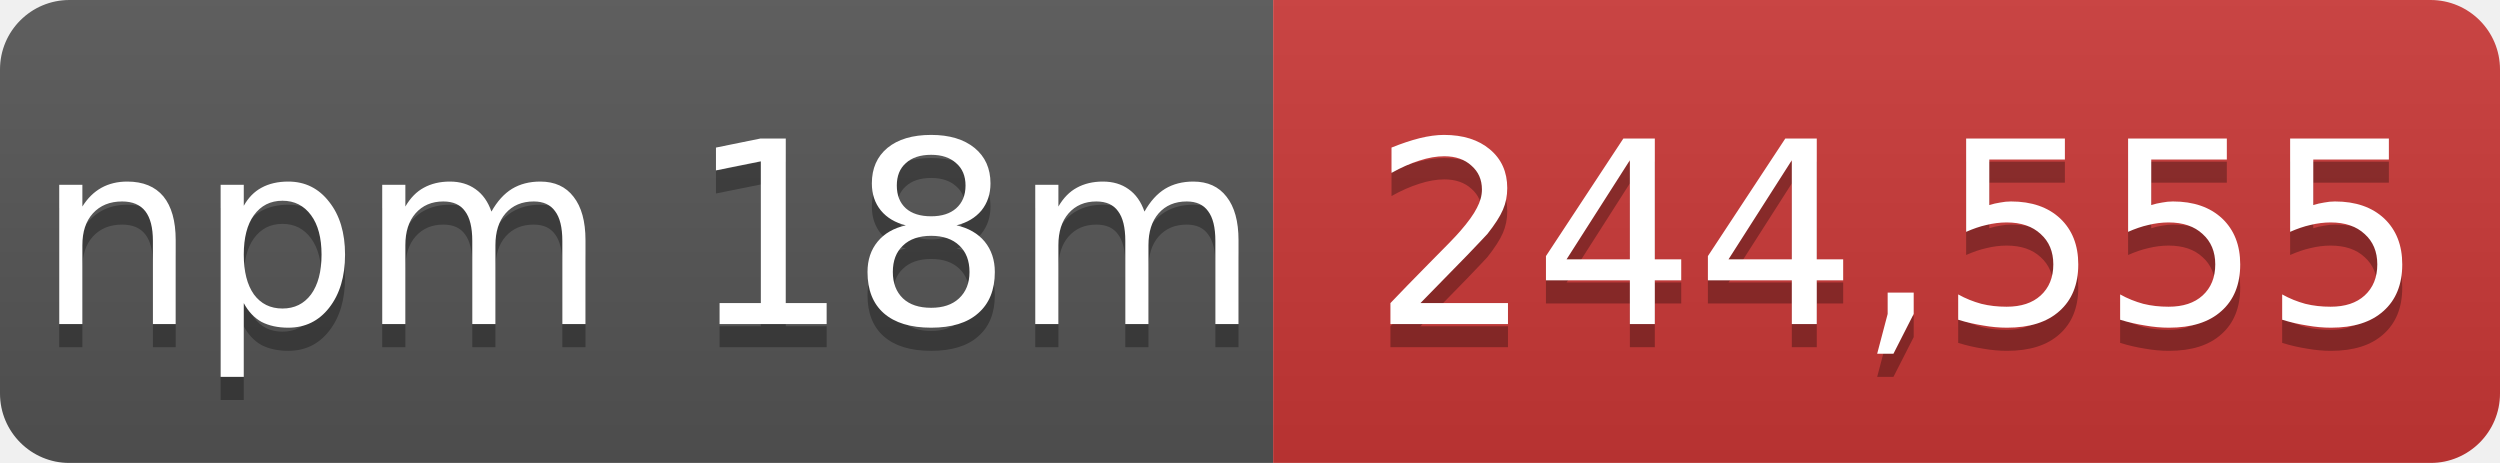
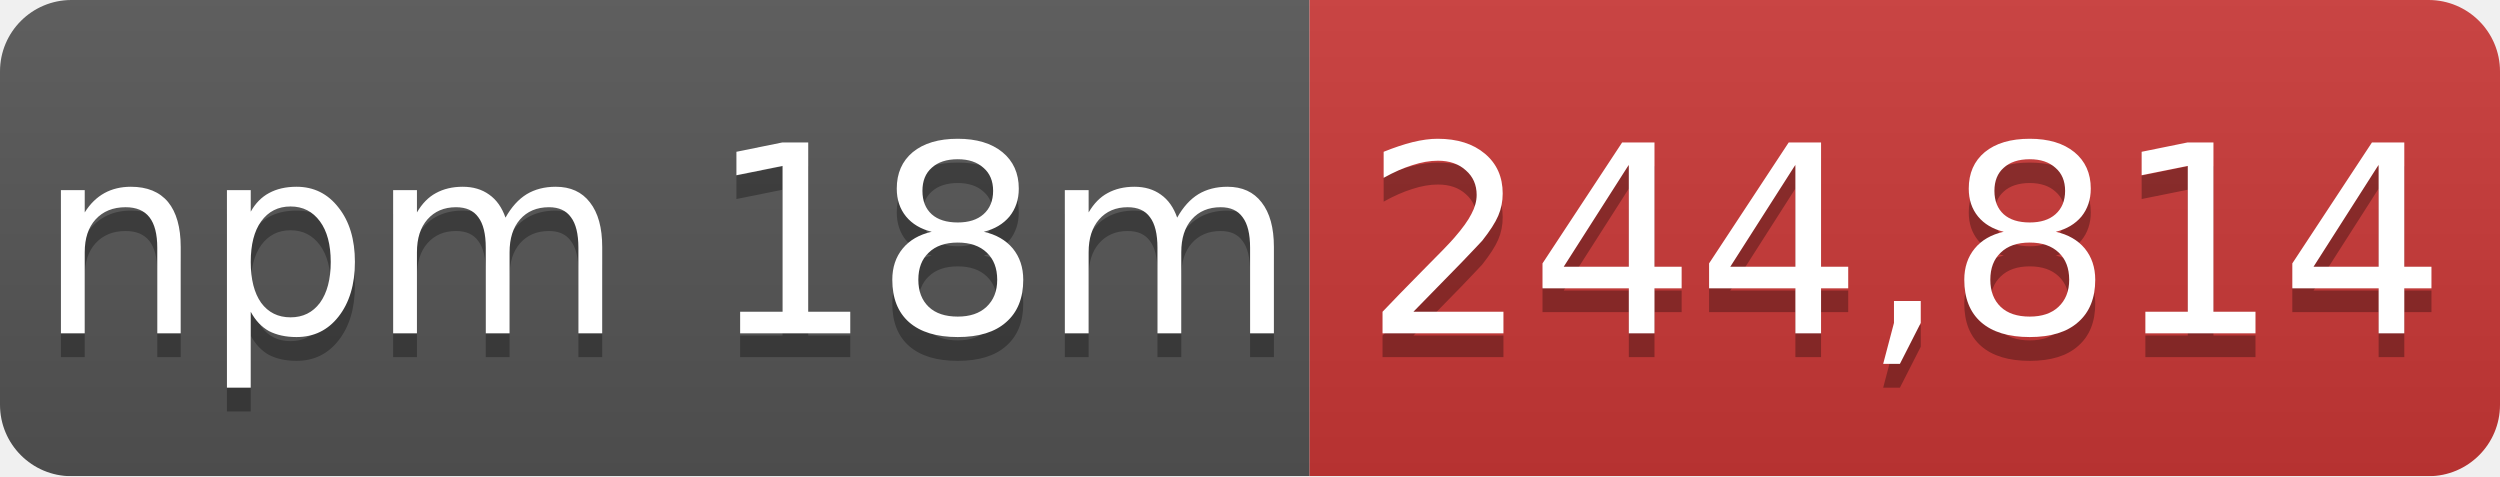
- <svg xmlns="http://www.w3.org/2000/svg" width="108" height="20" role="img" aria-label="npm 18m: 244,555">
+ <svg xmlns="http://www.w3.org/2000/svg" width="105" height="20" role="img" aria-label="npm 18m: 244,814">
  <linearGradient id="s" x2="0" y2="100%">
    <stop offset="0" stop-color="#bbb" stop-opacity=".1" />
    <stop offset="1" stop-opacity=".1" />
  </linearGradient>
  <mask id="m">
-     <rect width="108" height="20" rx="3" fill="#fff" />
+     <rect width="105" height="20" rx="3" fill="#fff" />
  </mask>
  <g mask="url(#m)">
    <rect width="55" height="20" fill="#555" />
-     <rect x="55" width="53" height="20" fill="#cb3837" />
-     <rect width="108" height="20" fill="url(#s)" />
+     <rect x="55" width="50" height="20" fill="#cb3837" />
+     <rect width="105" height="20" fill="url(#s)" />
  </g>
  <g fill="#fff" text-anchor="middle" font-family="Verdana,Geneva,DejaVu Sans,sans-serif" font-size="11">
    <text x="28" y="15" fill="#010101" fill-opacity=".3">npm 18m</text>
    <text x="28" y="14">npm 18m</text>
-     <text x="82" y="15" fill="#010101" fill-opacity=".3">244,555</text>
-     <text x="82" y="14">244,555</text>
+     <text x="80" y="15" fill="#010101" fill-opacity=".3">244,814</text>
+     <text x="80" y="14">244,814</text>
  </g>
</svg>
